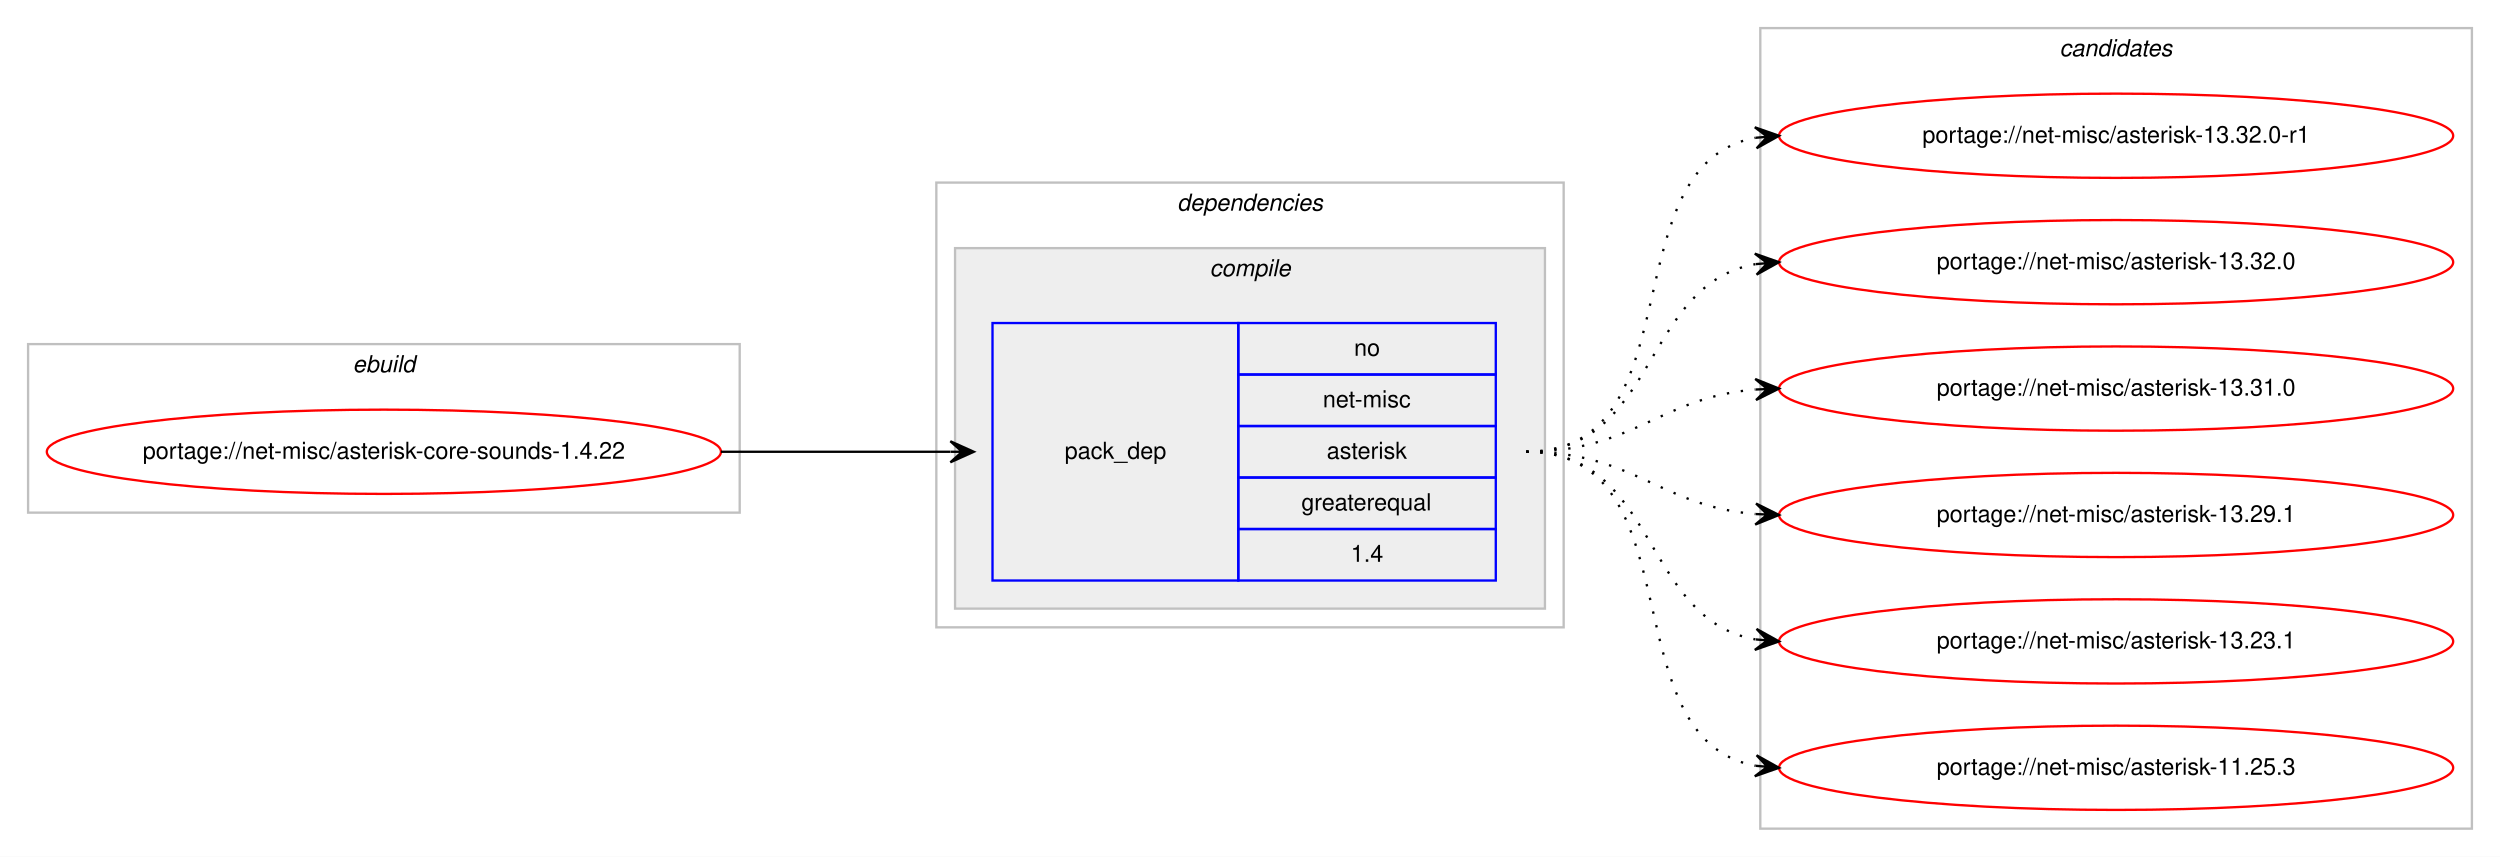
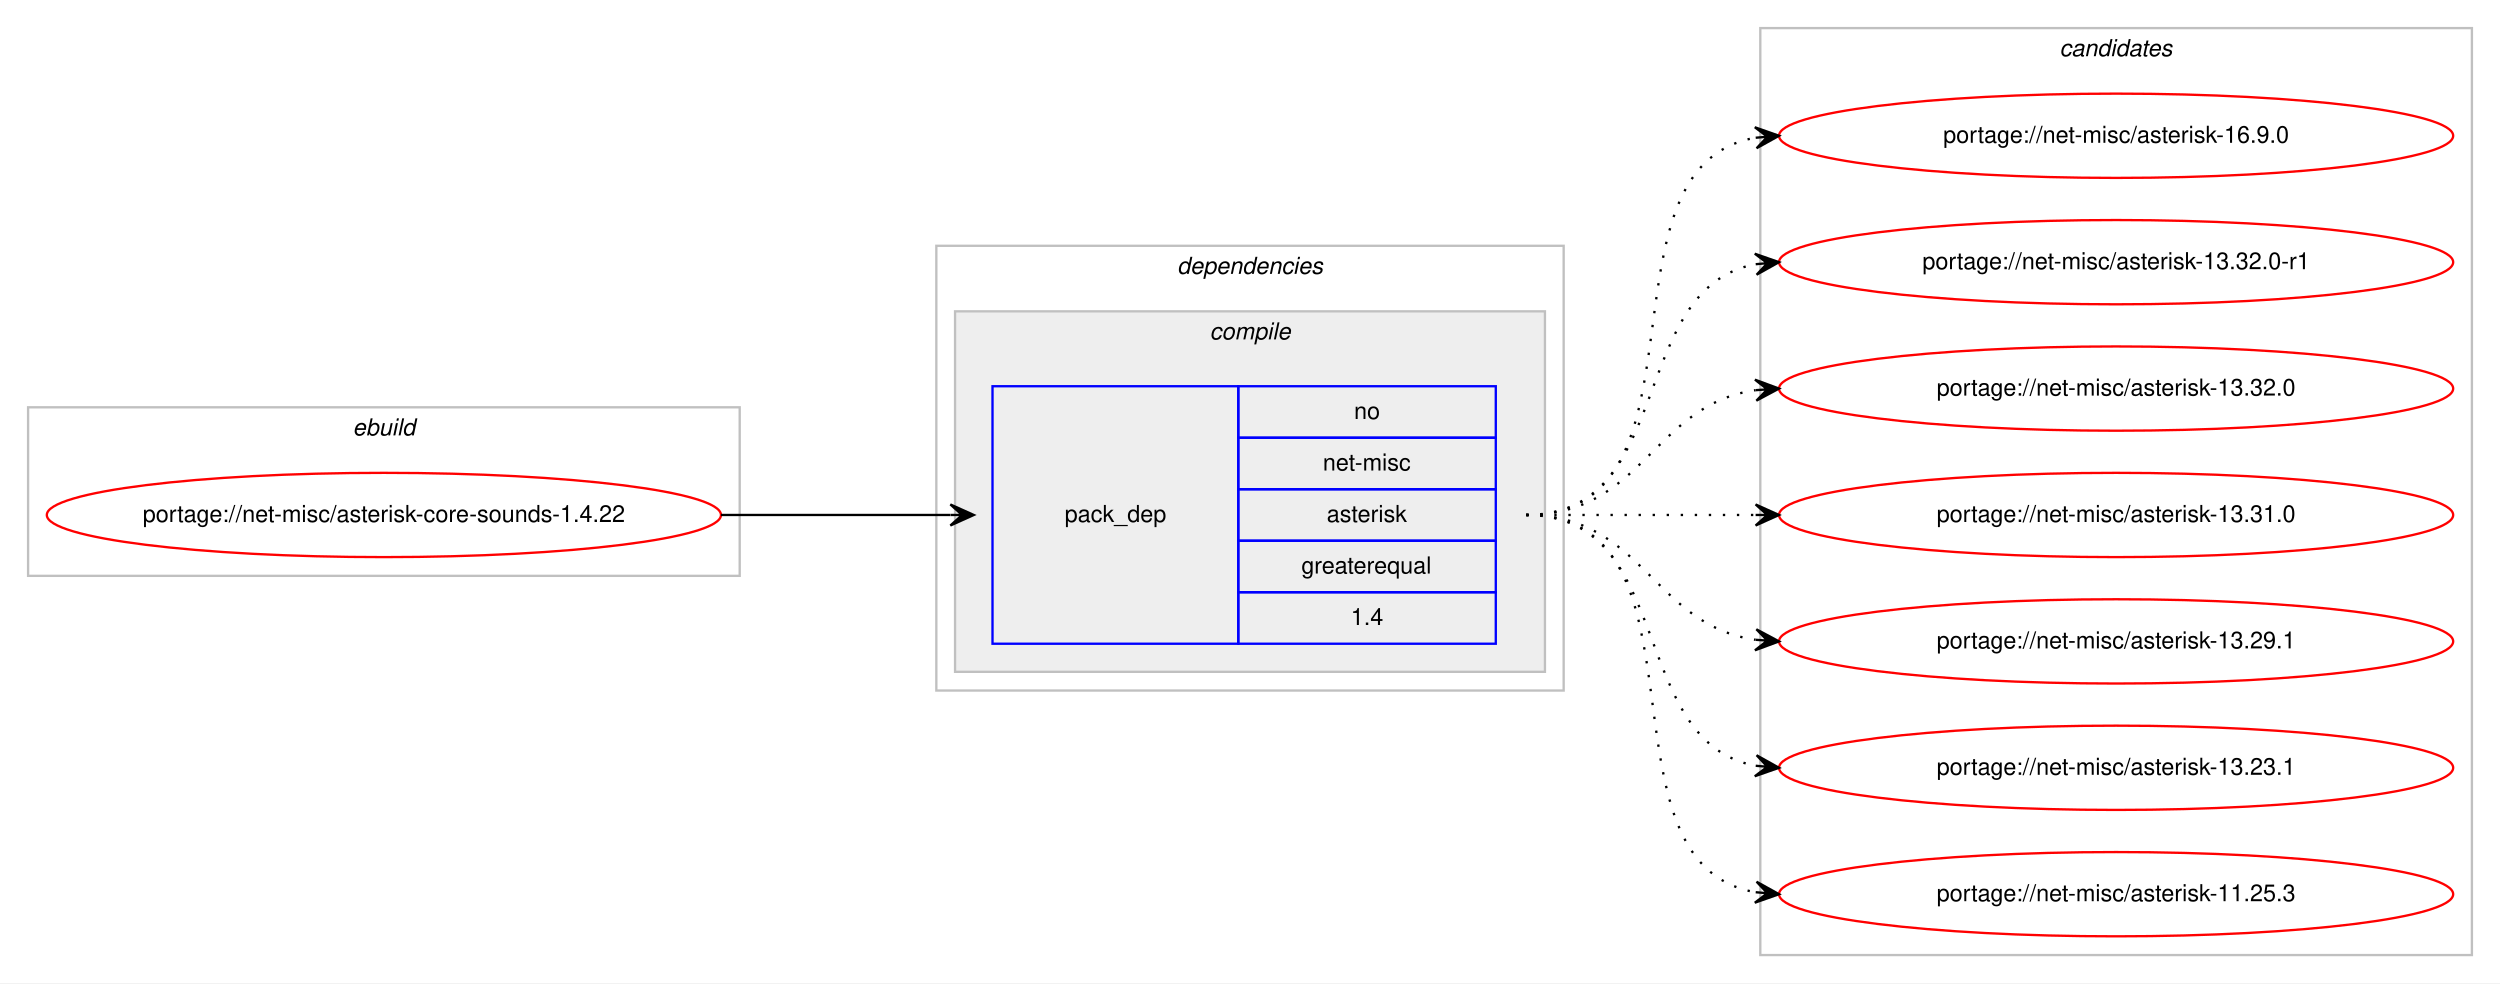
- <svg xmlns="http://www.w3.org/2000/svg" xmlns:xlink="http://www.w3.org/1999/xlink" width="1068pt" height="366pt" viewBox="0.00 0.00 1068.00 366.00">
-   <g id="graph0" class="graph" transform="scale(1 1) rotate(0) translate(4 362)">
-     <polygon fill="#ffffff" stroke="transparent" points="-4,4 -4,-362 1064,-362 1064,4 -4,4" />
+ <svg xmlns="http://www.w3.org/2000/svg" xmlns:xlink="http://www.w3.org/1999/xlink" width="1068pt" height="420pt" viewBox="0.00 0.00 1068.00 420.00">
+   <g id="graph0" class="graph" transform="scale(1 1) rotate(0) translate(4 416)">
+     <polygon fill="#ffffff" stroke="transparent" points="-4,4 -4,-416 1064,-416 1064,4 -4,4" />
    <g id="clust1" class="cluster">
-       <polygon fill="none" stroke="#c0c0c0" points="8,-143 8,-215 312,-215 312,-143 8,-143" />
-       <text text-anchor="start" x="146.663" y="-203" font-family="Helvetica,sans-Serif" font-style="italic" font-size="10.00" fill="#000000">ebuild</text>
+       <polygon fill="none" stroke="#c0c0c0" points="8,-170 8,-242 312,-242 312,-170 8,-170" />
+       <text text-anchor="start" x="146.663" y="-230" font-family="Helvetica,sans-Serif" font-style="italic" font-size="10.00" fill="#000000">ebuild</text>
    </g>
    <g id="clust2" class="cluster">
-       <polygon fill="none" stroke="#c0c0c0" points="396,-94 396,-284 664,-284 664,-94 396,-94" />
-       <text text-anchor="start" x="498.875" y="-272" font-family="Helvetica,sans-Serif" font-style="italic" font-size="10.00" fill="#000000">dependencies</text>
+       <polygon fill="none" stroke="#c0c0c0" points="396,-121 396,-311 664,-311 664,-121 396,-121" />
+       <text text-anchor="start" x="498.875" y="-299" font-family="Helvetica,sans-Serif" font-style="italic" font-size="10.00" fill="#000000">dependencies</text>
    </g>
    <g id="clust3" class="cluster">
-       <polygon fill="#eeeeee" stroke="#c0c0c0" points="404,-102 404,-256 656,-256 656,-102 404,-102" />
-       <text text-anchor="start" x="512.778" y="-244" font-family="Helvetica,sans-Serif" font-style="italic" font-size="10.00" fill="#000000">compile</text>
+       <polygon fill="#eeeeee" stroke="#c0c0c0" points="404,-129 404,-283 656,-283 656,-129 404,-129" />
+       <text text-anchor="start" x="512.778" y="-271" font-family="Helvetica,sans-Serif" font-style="italic" font-size="10.00" fill="#000000">compile</text>
    </g>
    <g id="clust7" class="cluster">
-       <polygon fill="none" stroke="#c0c0c0" points="748,-8 748,-350 1052,-350 1052,-8 748,-8" />
-       <text text-anchor="start" x="875.824" y="-338" font-family="Helvetica,sans-Serif" font-style="italic" font-size="10.00" fill="#000000">candidates</text>
+       <polygon fill="none" stroke="#c0c0c0" points="748,-8 748,-404 1052,-404 1052,-8 748,-8" />
+       <text text-anchor="start" x="875.824" y="-392" font-family="Helvetica,sans-Serif" font-style="italic" font-size="10.00" fill="#000000">candidates</text>
    </g>
    <g id="node1" class="node">
      <g id="a_node1">
        <a xlink:href="../net-misc/asterisk-core-sounds-1.4.22.svg" xlink:title="portage://net-misc/asterisk-core-sounds-1.4.22">
-           <ellipse fill="none" stroke="#ff0000" cx="160" cy="-169" rx="144" ry="18" />
-           <text text-anchor="middle" x="160" y="-166" font-family="Helvetica,sans-Serif" font-size="10.00" fill="#000000">portage://net-misc/asterisk-core-sounds-1.4.22</text>
+           <ellipse fill="none" stroke="#ff0000" cx="160" cy="-196" rx="144" ry="18" />
+           <text text-anchor="middle" x="160" y="-193" font-family="Helvetica,sans-Serif" font-size="10.00" fill="#000000">portage://net-misc/asterisk-core-sounds-1.4.22</text>
        </a>
      </g>
    </g>
    <g id="node2" class="node">
-       <polygon fill="none" stroke="#0000ff" points="420,-114 420,-224 525,-224 525,-114 420,-114" />
-       <text text-anchor="start" x="450.823" y="-166" font-family="Helvetica,sans-Serif" font-size="10.00" fill="#000000">pack_dep</text>
-       <polygon fill="none" stroke="#0000ff" points="525,-202 525,-224 635,-224 635,-202 525,-202" />
-       <text text-anchor="start" x="574.441" y="-210" font-family="Helvetica,sans-Serif" font-size="10.00" fill="#000000">no</text>
-       <polygon fill="none" stroke="#0000ff" points="525,-180 525,-202 635,-202 635,-180 525,-180" />
-       <text text-anchor="start" x="561.113" y="-188" font-family="Helvetica,sans-Serif" font-size="10.00" fill="#000000">net-misc</text>
-       <polygon fill="none" stroke="#0000ff" points="525,-158 525,-180 635,-180 635,-158 525,-158" />
-       <text text-anchor="start" x="562.778" y="-166" font-family="Helvetica,sans-Serif" font-size="10.00" fill="#000000">asterisk</text>
-       <polygon fill="none" stroke="#0000ff" points="525,-136 525,-158 635,-158 635,-136 525,-136" />
-       <text text-anchor="start" x="551.936" y="-144" font-family="Helvetica,sans-Serif" font-size="10.00" fill="#000000">greaterequal</text>
-       <polygon fill="none" stroke="#0000ff" points="525,-114 525,-136 635,-136 635,-114 525,-114" />
-       <text text-anchor="start" x="573.052" y="-122" font-family="Helvetica,sans-Serif" font-size="10.00" fill="#000000">1.4</text>
+       <polygon fill="none" stroke="#0000ff" points="420,-141 420,-251 525,-251 525,-141 420,-141" />
+       <text text-anchor="start" x="450.823" y="-193" font-family="Helvetica,sans-Serif" font-size="10.00" fill="#000000">pack_dep</text>
+       <polygon fill="none" stroke="#0000ff" points="525,-229 525,-251 635,-251 635,-229 525,-229" />
+       <text text-anchor="start" x="574.441" y="-237" font-family="Helvetica,sans-Serif" font-size="10.00" fill="#000000">no</text>
+       <polygon fill="none" stroke="#0000ff" points="525,-207 525,-229 635,-229 635,-207 525,-207" />
+       <text text-anchor="start" x="561.113" y="-215" font-family="Helvetica,sans-Serif" font-size="10.00" fill="#000000">net-misc</text>
+       <polygon fill="none" stroke="#0000ff" points="525,-185 525,-207 635,-207 635,-185 525,-185" />
+       <text text-anchor="start" x="562.778" y="-193" font-family="Helvetica,sans-Serif" font-size="10.00" fill="#000000">asterisk</text>
+       <polygon fill="none" stroke="#0000ff" points="525,-163 525,-185 635,-185 635,-163 525,-163" />
+       <text text-anchor="start" x="551.936" y="-171" font-family="Helvetica,sans-Serif" font-size="10.00" fill="#000000">greaterequal</text>
+       <polygon fill="none" stroke="#0000ff" points="525,-141 525,-163 635,-163 635,-141 525,-141" />
+       <text text-anchor="start" x="573.052" y="-149" font-family="Helvetica,sans-Serif" font-size="10.00" fill="#000000">1.4</text>
    </g>
    <g id="edge1" class="edge">
-       <path fill="none" stroke="#000000" d="M304,-169C348.438,-169 362.02,-169 401.878,-169" />
-       <polygon fill="#000000" stroke="#000000" points="412,-169 402,-173.5 407,-169 402,-169 402,-169 402,-169 407,-169 402,-164.5 412,-169 412,-169" />
+       <path fill="none" stroke="#000000" d="M304,-196C348.438,-196 362.02,-196 401.878,-196" />
+       <polygon fill="#000000" stroke="#000000" points="412,-196 402,-200.5 407,-196 402,-196 402,-196 402,-196 407,-196 402,-191.5 412,-196 412,-196" />
    </g>
    <g id="node3" class="node">
      <g id="a_node3">
+         <a xlink:href="../net-misc/asterisk-16.9.0.svg" xlink:title="portage://net-misc/asterisk-16.9.0">
+           <ellipse fill="none" stroke="#ff0000" cx="900" cy="-358" rx="144" ry="18" />
+           <text text-anchor="middle" x="900" y="-355" font-family="Helvetica,sans-Serif" font-size="10.00" fill="#000000">portage://net-misc/asterisk-16.9.0</text>
+         </a>
+       </g>
+     </g>
+     <g id="edge2" class="edge">
+       <path fill="none" stroke="#000000" stroke-dasharray="1,5" d="M648,-196C730.815,-196 674.779,-344.377 745.661,-357.128" />
+       <polygon fill="#000000" stroke="#000000" points="756,-358 745.657,-361.644 751.018,-357.58 746.035,-357.16 746.035,-357.16 746.035,-357.16 751.018,-357.58 746.413,-352.676 756,-358 756,-358" />
+     </g>
+     <g id="node4" class="node">
+       <g id="a_node4">
        <a xlink:href="../net-misc/asterisk-13.32.0-r1.svg" xlink:title="portage://net-misc/asterisk-13.32.0-r1">
          <ellipse fill="none" stroke="#ff0000" cx="900" cy="-304" rx="144" ry="18" />
          <text text-anchor="middle" x="900" y="-301" font-family="Helvetica,sans-Serif" font-size="10.00" fill="#000000">portage://net-misc/asterisk-13.32.0-r1</text>
        </a>
      </g>
    </g>
-     <g id="edge2" class="edge">
-       <path fill="none" stroke="#000000" stroke-dasharray="1,5" d="M648,-169C721.236,-169 683.175,-291.64 745.977,-303.138" />
-       <polygon fill="#000000" stroke="#000000" points="756,-304 745.651,-307.626 751.018,-303.572 746.037,-303.143 746.037,-303.143 746.037,-303.143 751.018,-303.572 746.423,-298.659 756,-304 756,-304" />
+     <g id="edge3" class="edge">
+       <path fill="none" stroke="#000000" stroke-dasharray="1,5" d="M648,-196C712.303,-196 690.78,-292.91 746.031,-303.131" />
+       <polygon fill="#000000" stroke="#000000" points="756,-304 745.647,-307.614 751.019,-303.566 746.038,-303.131 746.038,-303.131 746.038,-303.131 751.019,-303.566 746.429,-298.648 756,-304 756,-304" />
    </g>
-     <g id="node4" class="node">
-       <g id="a_node4">
+     <g id="node5" class="node">
+       <g id="a_node5">
        <a xlink:href="../net-misc/asterisk-13.32.0.svg" xlink:title="portage://net-misc/asterisk-13.32.0">
          <ellipse fill="none" stroke="#ff0000" cx="900" cy="-250" rx="144" ry="18" />
          <text text-anchor="middle" x="900" y="-247" font-family="Helvetica,sans-Serif" font-size="10.00" fill="#000000">portage://net-misc/asterisk-13.32.0</text>
        </a>
      </g>
    </g>
-     <g id="edge3" class="edge">
-       <path fill="none" stroke="#000000" stroke-dasharray="1,5" d="M648,-169C704.367,-169 697.189,-240.488 745.861,-249.145" />
-       <polygon fill="#000000" stroke="#000000" points="756,-250 745.657,-253.644 751.018,-249.58 746.035,-249.16 746.035,-249.16 746.035,-249.16 751.018,-249.58 746.413,-244.676 756,-250 756,-250" />
+     <g id="edge4" class="edge">
+       <path fill="none" stroke="#000000" stroke-dasharray="1,5" d="M648,-196C698.102,-196 702.012,-243.066 745.979,-249.317" />
+       <polygon fill="#000000" stroke="#000000" points="756,-250 745.717,-253.81 751.012,-249.66 746.023,-249.32 746.023,-249.32 746.023,-249.32 751.012,-249.66 746.329,-244.831 756,-250 756,-250" />
    </g>
-     <g id="node5" class="node">
-       <g id="a_node5">
+     <g id="node6" class="node">
+       <g id="a_node6">
        <a xlink:href="../net-misc/asterisk-13.31.0.svg" xlink:title="portage://net-misc/asterisk-13.31.0">
          <ellipse fill="none" stroke="#ff0000" cx="900" cy="-196" rx="144" ry="18" />
          <text text-anchor="middle" x="900" y="-193" font-family="Helvetica,sans-Serif" font-size="10.00" fill="#000000">portage://net-misc/asterisk-13.31.0</text>
        </a>
      </g>
    </g>
-     <g id="edge4" class="edge">
-       <path fill="none" stroke="#000000" stroke-dasharray="1,5" d="M648,-169C693.902,-169 705.004,-192.239 745.876,-195.597" />
-       <polygon fill="#000000" stroke="#000000" points="756,-196 745.829,-200.099 751.004,-195.801 746.008,-195.602 746.008,-195.602 746.008,-195.602 751.004,-195.801 746.187,-191.106 756,-196 756,-196" />
+     <g id="edge5" class="edge">
+       <path fill="none" stroke="#000000" stroke-dasharray="1,5" d="M648,-196C692.438,-196 706.02,-196 745.878,-196" />
+       <polygon fill="#000000" stroke="#000000" points="756,-196 746,-200.5 751,-196 746,-196 746,-196 746,-196 751,-196 746,-191.5 756,-196 756,-196" />
    </g>
-     <g id="node6" class="node">
-       <g id="a_node6">
+     <g id="node7" class="node">
+       <g id="a_node7">
        <a xlink:href="../net-misc/asterisk-13.29.1.svg" xlink:title="portage://net-misc/asterisk-13.29.1">
          <ellipse fill="none" stroke="#ff0000" cx="900" cy="-142" rx="144" ry="18" />
          <text text-anchor="middle" x="900" y="-139" font-family="Helvetica,sans-Serif" font-size="10.00" fill="#000000">portage://net-misc/asterisk-13.29.1</text>
        </a>
      </g>
    </g>
-     <g id="edge5" class="edge">
-       <path fill="none" stroke="#000000" stroke-dasharray="1,5" d="M648,-169C693.902,-169 705.004,-145.761 745.876,-142.403" />
-       <polygon fill="#000000" stroke="#000000" points="756,-142 746.187,-146.894 751.004,-142.199 746.008,-142.398 746.008,-142.398 746.008,-142.398 751.004,-142.199 745.829,-137.901 756,-142 756,-142" />
+     <g id="edge6" class="edge">
+       <path fill="none" stroke="#000000" stroke-dasharray="1,5" d="M648,-196C698.102,-196 702.012,-148.934 745.979,-142.683" />
+       <polygon fill="#000000" stroke="#000000" points="756,-142 746.329,-147.169 751.012,-142.34 746.023,-142.68 746.023,-142.68 746.023,-142.68 751.012,-142.34 745.717,-138.19 756,-142 756,-142" />
    </g>
-     <g id="node7" class="node">
-       <g id="a_node7">
+     <g id="node8" class="node">
+       <g id="a_node8">
        <a xlink:href="../net-misc/asterisk-13.23.1.svg" xlink:title="portage://net-misc/asterisk-13.23.1">
          <ellipse fill="none" stroke="#ff0000" cx="900" cy="-88" rx="144" ry="18" />
          <text text-anchor="middle" x="900" y="-85" font-family="Helvetica,sans-Serif" font-size="10.00" fill="#000000">portage://net-misc/asterisk-13.23.1</text>
        </a>
      </g>
    </g>
-     <g id="edge6" class="edge">
-       <path fill="none" stroke="#000000" stroke-dasharray="1,5" d="M648,-169C704.367,-169 697.189,-97.512 745.861,-88.855" />
-       <polygon fill="#000000" stroke="#000000" points="756,-88 746.413,-93.324 751.018,-88.42 746.035,-88.84 746.035,-88.84 746.035,-88.84 751.018,-88.42 745.657,-84.356 756,-88 756,-88" />
+     <g id="edge7" class="edge">
+       <path fill="none" stroke="#000000" stroke-dasharray="1,5" d="M648,-196C712.303,-196 690.78,-99.09 746.031,-88.869" />
+       <polygon fill="#000000" stroke="#000000" points="756,-88 746.429,-93.352 751.019,-88.434 746.038,-88.869 746.038,-88.869 746.038,-88.869 751.019,-88.434 745.647,-84.386 756,-88 756,-88" />
    </g>
-     <g id="node8" class="node">
-       <g id="a_node8">
+     <g id="node9" class="node">
+       <g id="a_node9">
        <a xlink:href="../net-misc/asterisk-11.25.3.svg" xlink:title="portage://net-misc/asterisk-11.25.3">
          <ellipse fill="none" stroke="#ff0000" cx="900" cy="-34" rx="144" ry="18" />
          <text text-anchor="middle" x="900" y="-31" font-family="Helvetica,sans-Serif" font-size="10.00" fill="#000000">portage://net-misc/asterisk-11.25.3</text>
        </a>
      </g>
    </g>
-     <g id="edge7" class="edge">
-       <path fill="none" stroke="#000000" stroke-dasharray="1,5" d="M648,-169C721.236,-169 683.175,-46.36 745.977,-34.862" />
-       <polygon fill="#000000" stroke="#000000" points="756,-34 746.423,-39.34 751.018,-34.428 746.037,-34.857 746.037,-34.857 746.037,-34.857 751.018,-34.428 745.651,-30.374 756,-34 756,-34" />
+     <g id="edge8" class="edge">
+       <path fill="none" stroke="#000000" stroke-dasharray="1,5" d="M648,-196C730.815,-196 674.779,-47.623 745.661,-34.872" />
+       <polygon fill="#000000" stroke="#000000" points="756,-34 746.413,-39.324 751.018,-34.42 746.035,-34.84 746.035,-34.84 746.035,-34.84 751.018,-34.42 745.657,-30.356 756,-34 756,-34" />
    </g>
  </g>
</svg>
